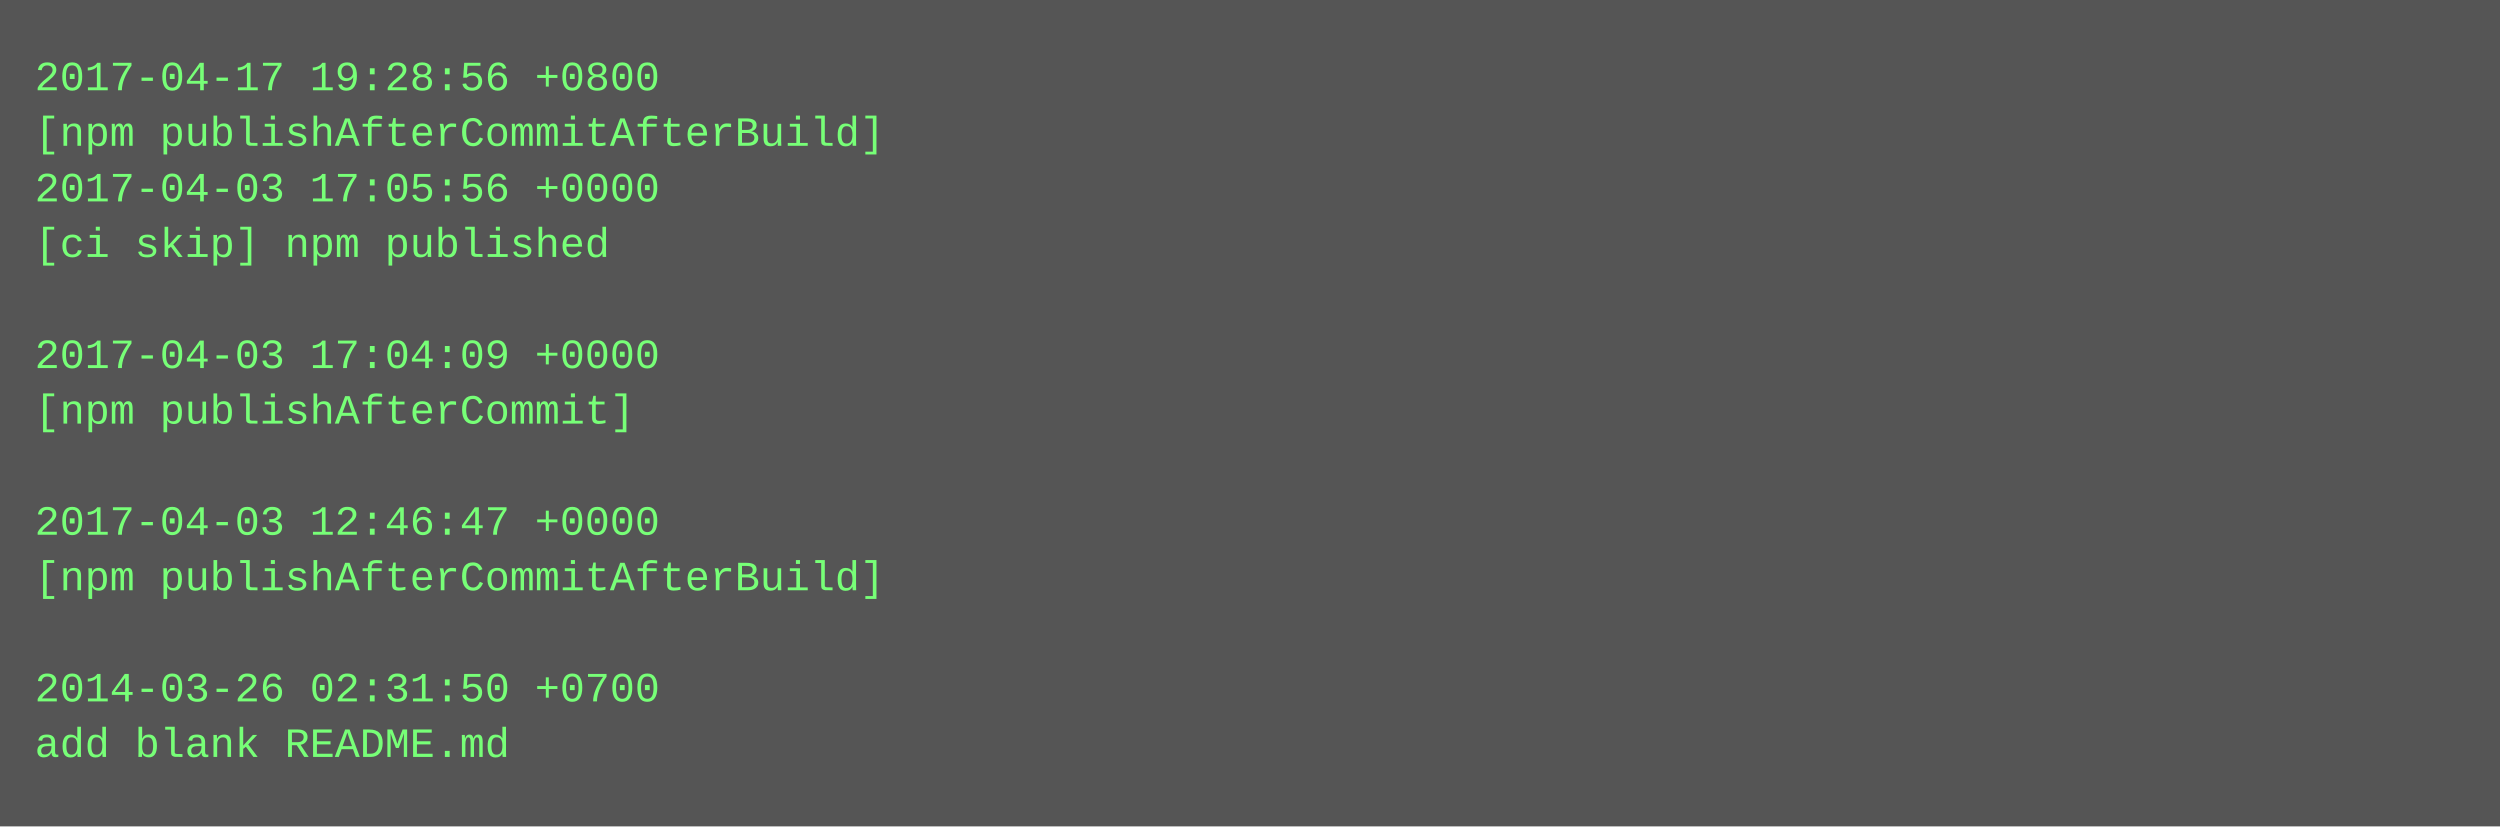
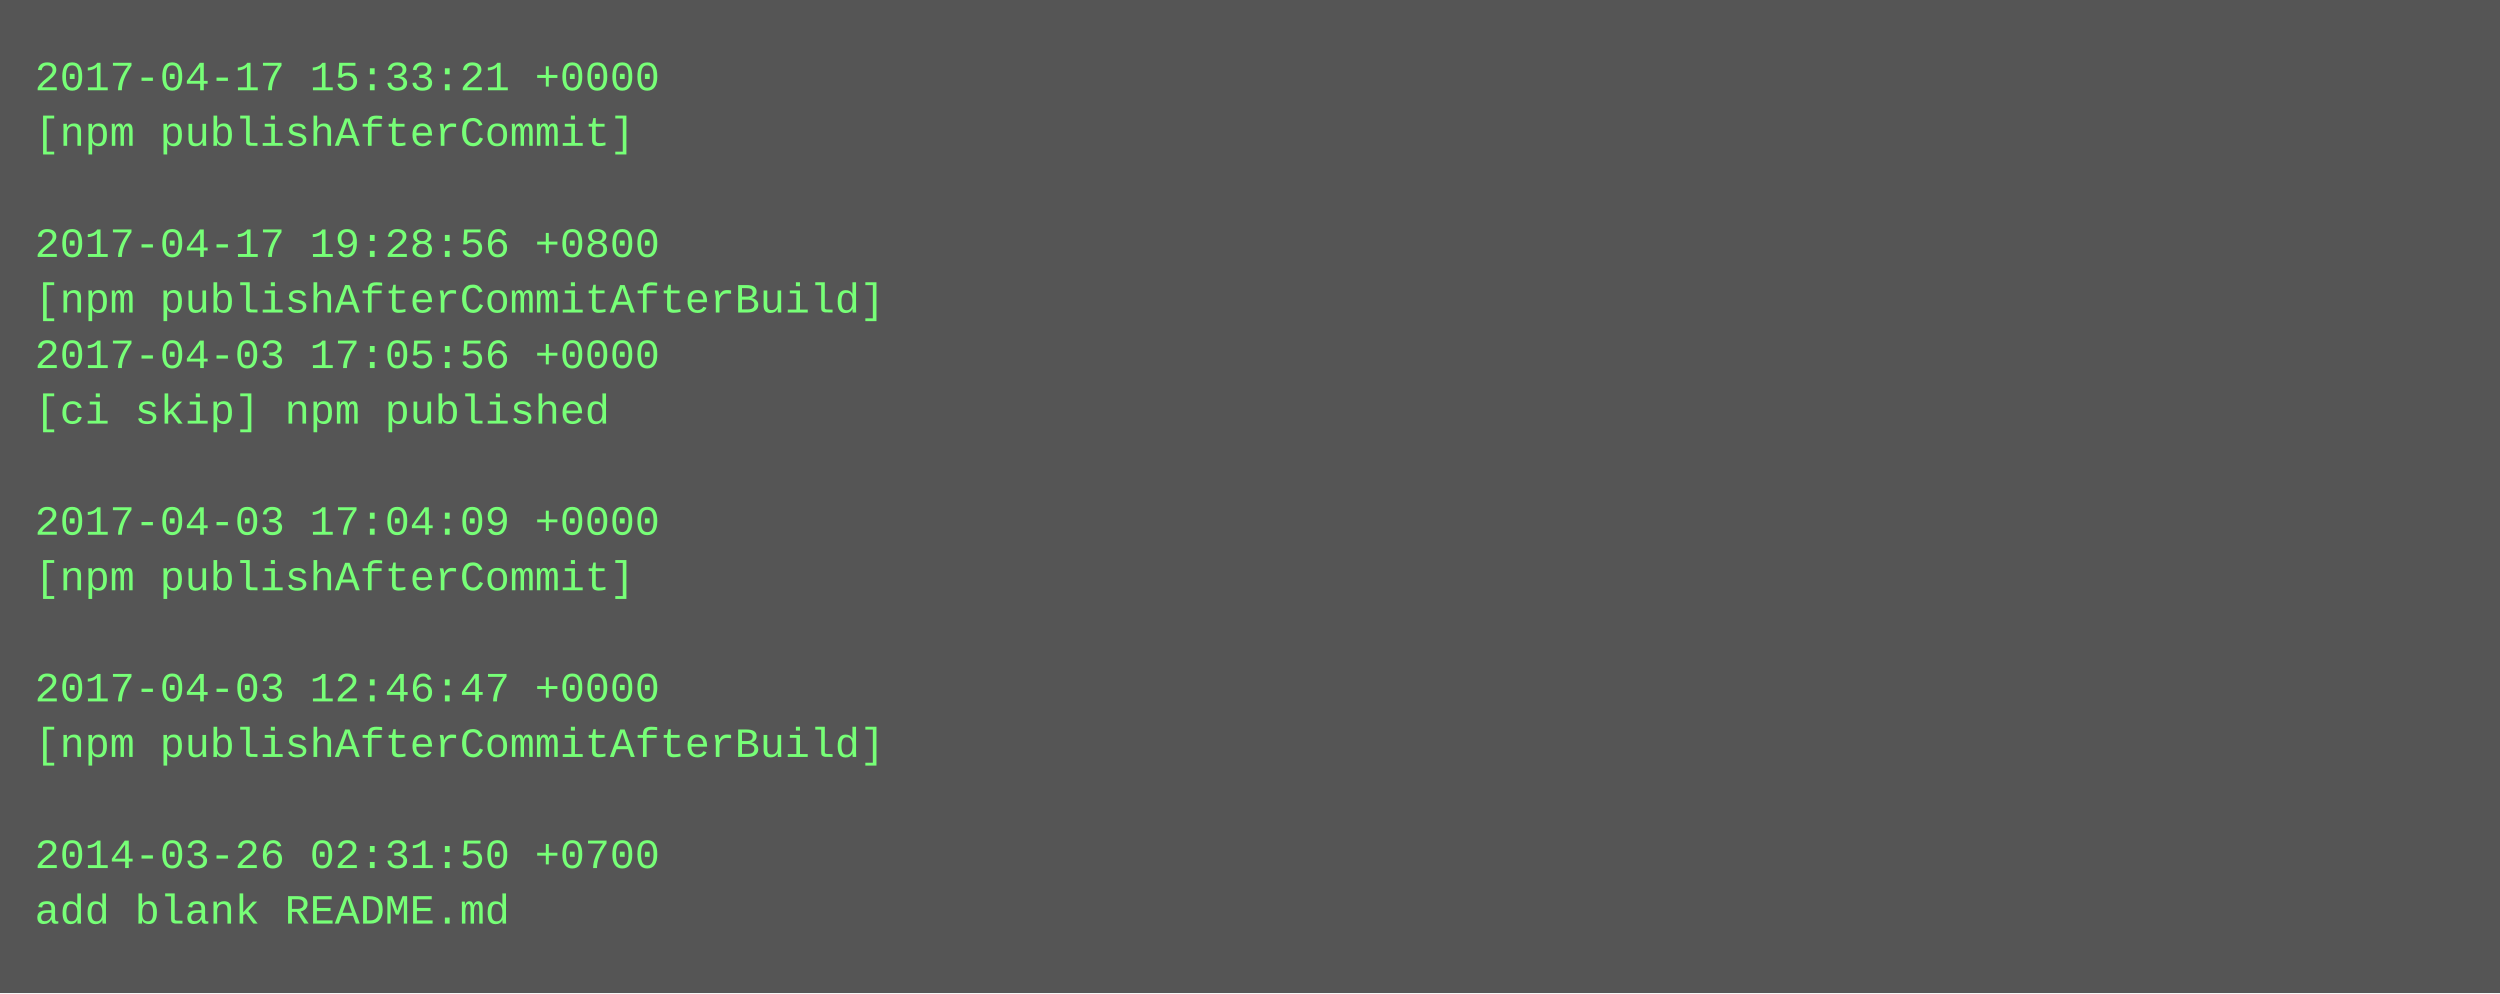
- <svg xmlns="http://www.w3.org/2000/svg" height="238" width="720">
-   <rect height="238" fill="#555" width="720" />
+ <svg xmlns="http://www.w3.org/2000/svg" height="286" width="720">
+   <rect height="286" fill="#555" width="720" />
  <text fill="#7f7" font-family="Courier New" font-size="12" xml:space="preserve">
-     <tspan x="10" y="26">2017-04-17 19:28:56 +0800</tspan>
-     <tspan x="10" y="42">[npm publishAfterCommitAfterBuild]</tspan>
-     <tspan x="10" y="58">2017-04-03 17:05:56 +0000</tspan>
-     <tspan x="10" y="74">[ci skip] npm published</tspan>
-     <tspan x="10" y="90" />
-     <tspan x="10" y="106">2017-04-03 17:04:09 +0000</tspan>
-     <tspan x="10" y="122">[npm publishAfterCommit]</tspan>
+     <tspan x="10" y="26">2017-04-17 15:33:21 +0000</tspan>
+     <tspan x="10" y="42">[npm publishAfterCommit]</tspan>
+     <tspan x="10" y="58" />
+     <tspan x="10" y="74">2017-04-17 19:28:56 +0800</tspan>
+     <tspan x="10" y="90">[npm publishAfterCommitAfterBuild]</tspan>
+     <tspan x="10" y="106">2017-04-03 17:05:56 +0000</tspan>
+     <tspan x="10" y="122">[ci skip] npm published</tspan>
    <tspan x="10" y="138" />
-     <tspan x="10" y="154">2017-04-03 12:46:47 +0000</tspan>
-     <tspan x="10" y="170">[npm publishAfterCommitAfterBuild]</tspan>
+     <tspan x="10" y="154">2017-04-03 17:04:09 +0000</tspan>
+     <tspan x="10" y="170">[npm publishAfterCommit]</tspan>
    <tspan x="10" y="186" />
-     <tspan x="10" y="202">2014-03-26 02:31:50 +0700</tspan>
-     <tspan x="10" y="218">add blank README.md</tspan>
+     <tspan x="10" y="202">2017-04-03 12:46:47 +0000</tspan>
+     <tspan x="10" y="218">[npm publishAfterCommitAfterBuild]</tspan>
+     <tspan x="10" y="234" />
+     <tspan x="10" y="250">2014-03-26 02:31:50 +0700</tspan>
+     <tspan x="10" y="266">add blank README.md</tspan>
  </text>
</svg>
